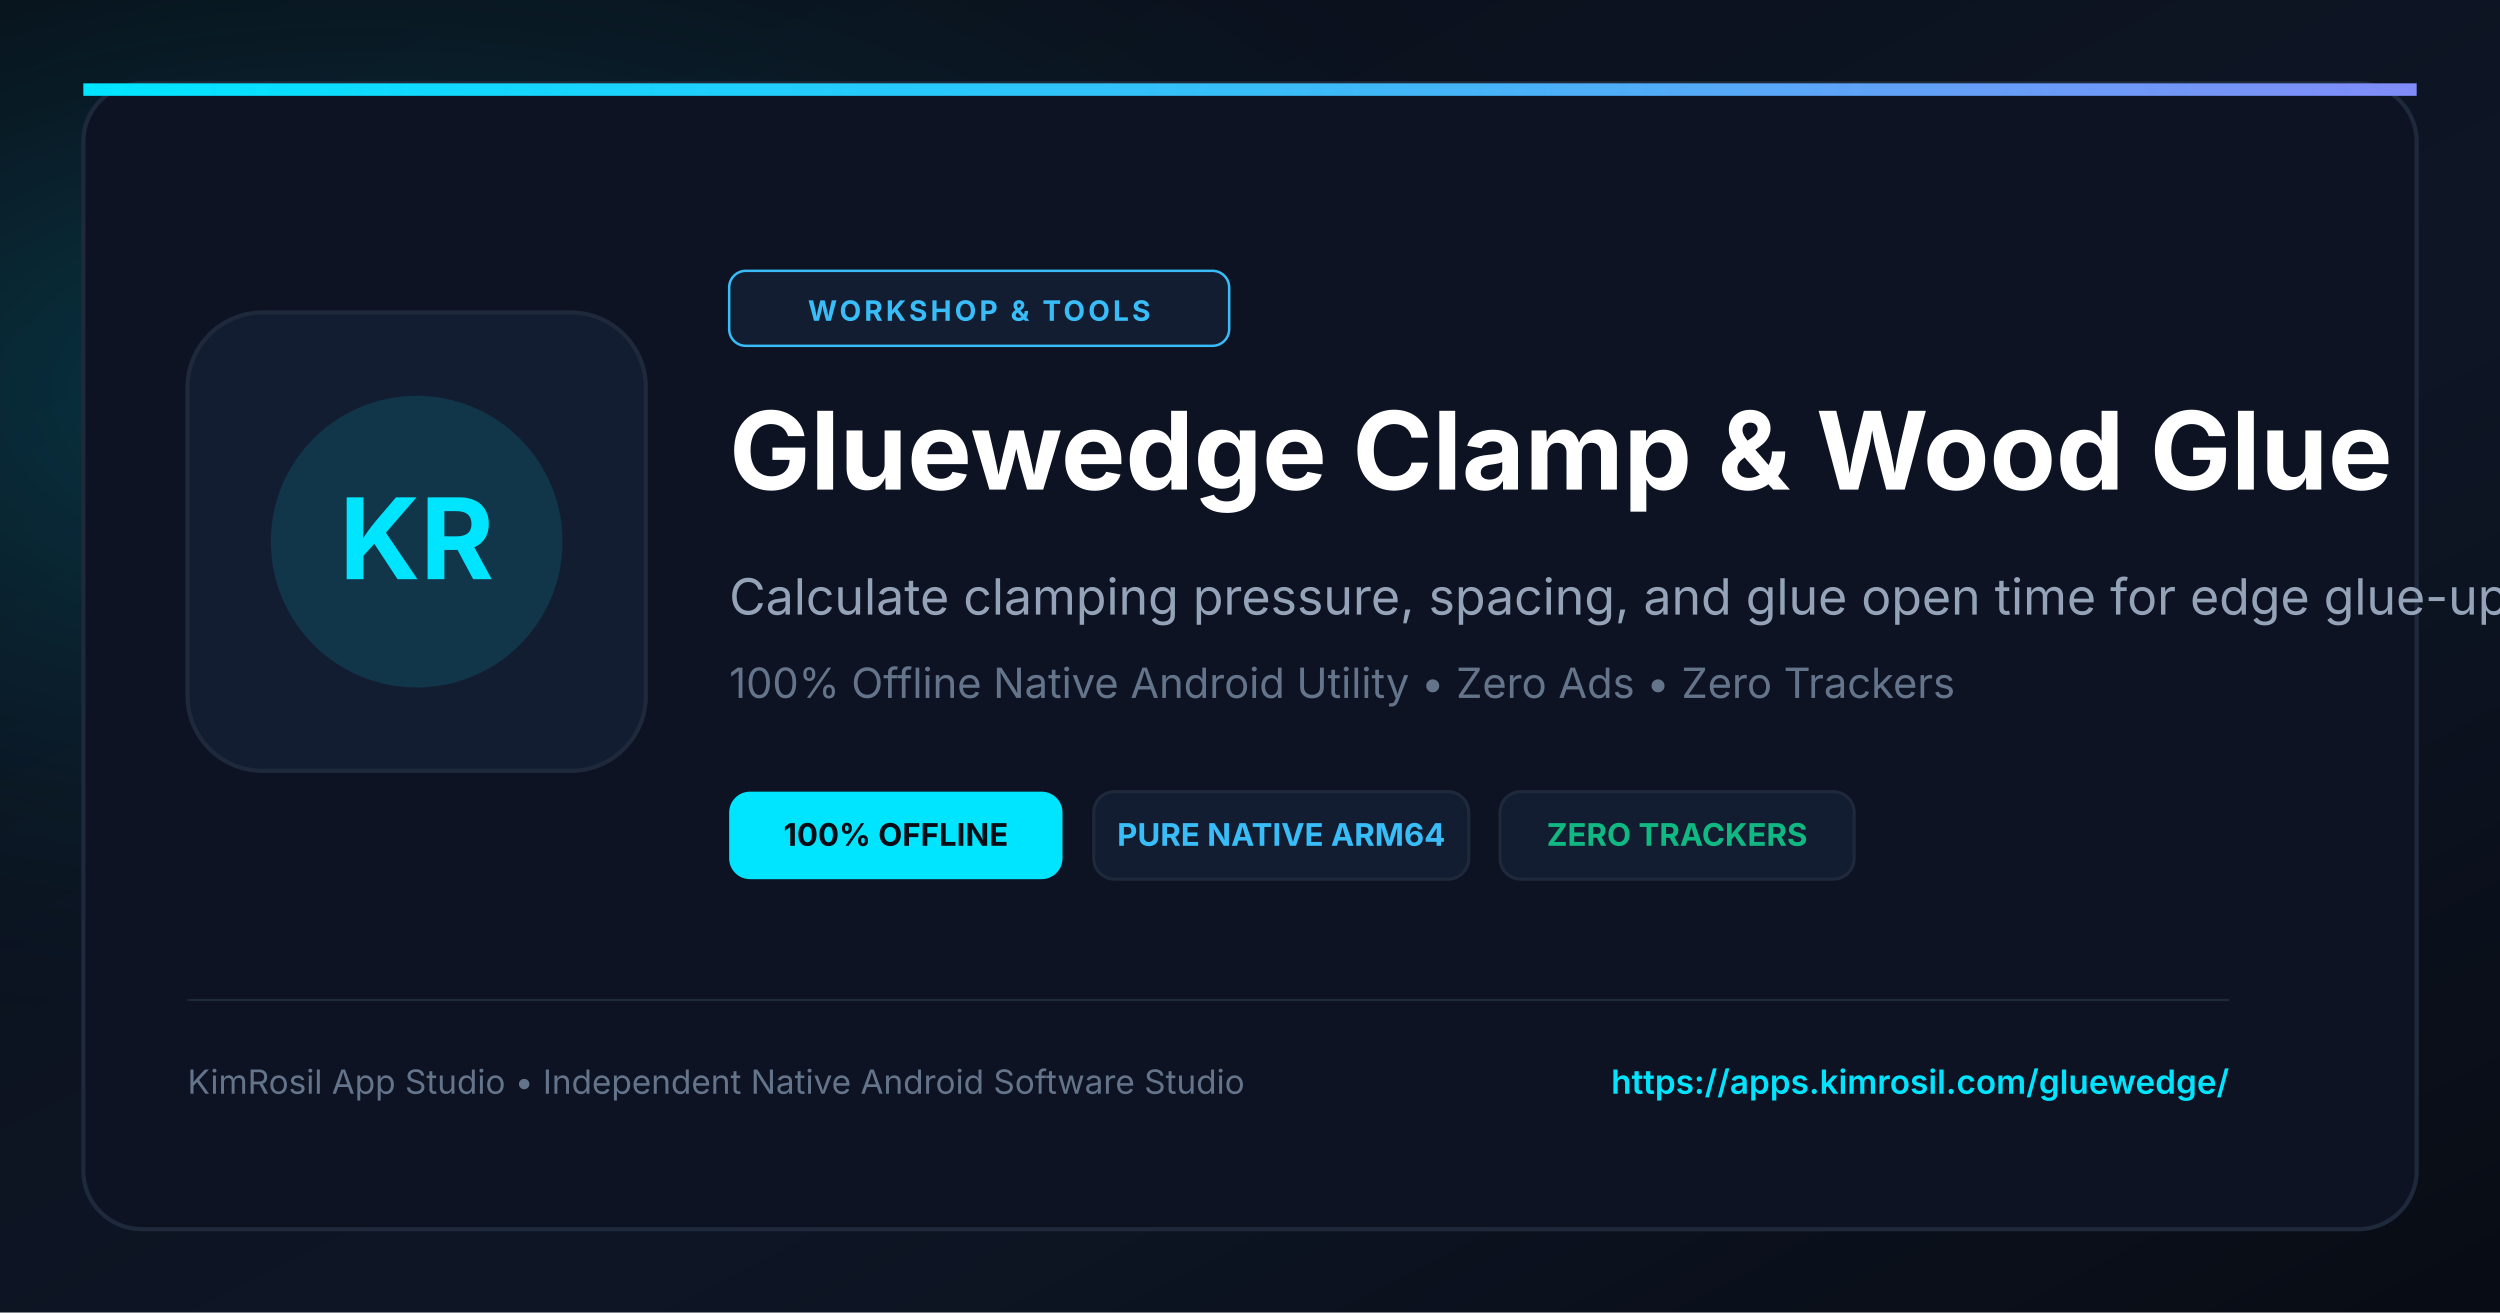
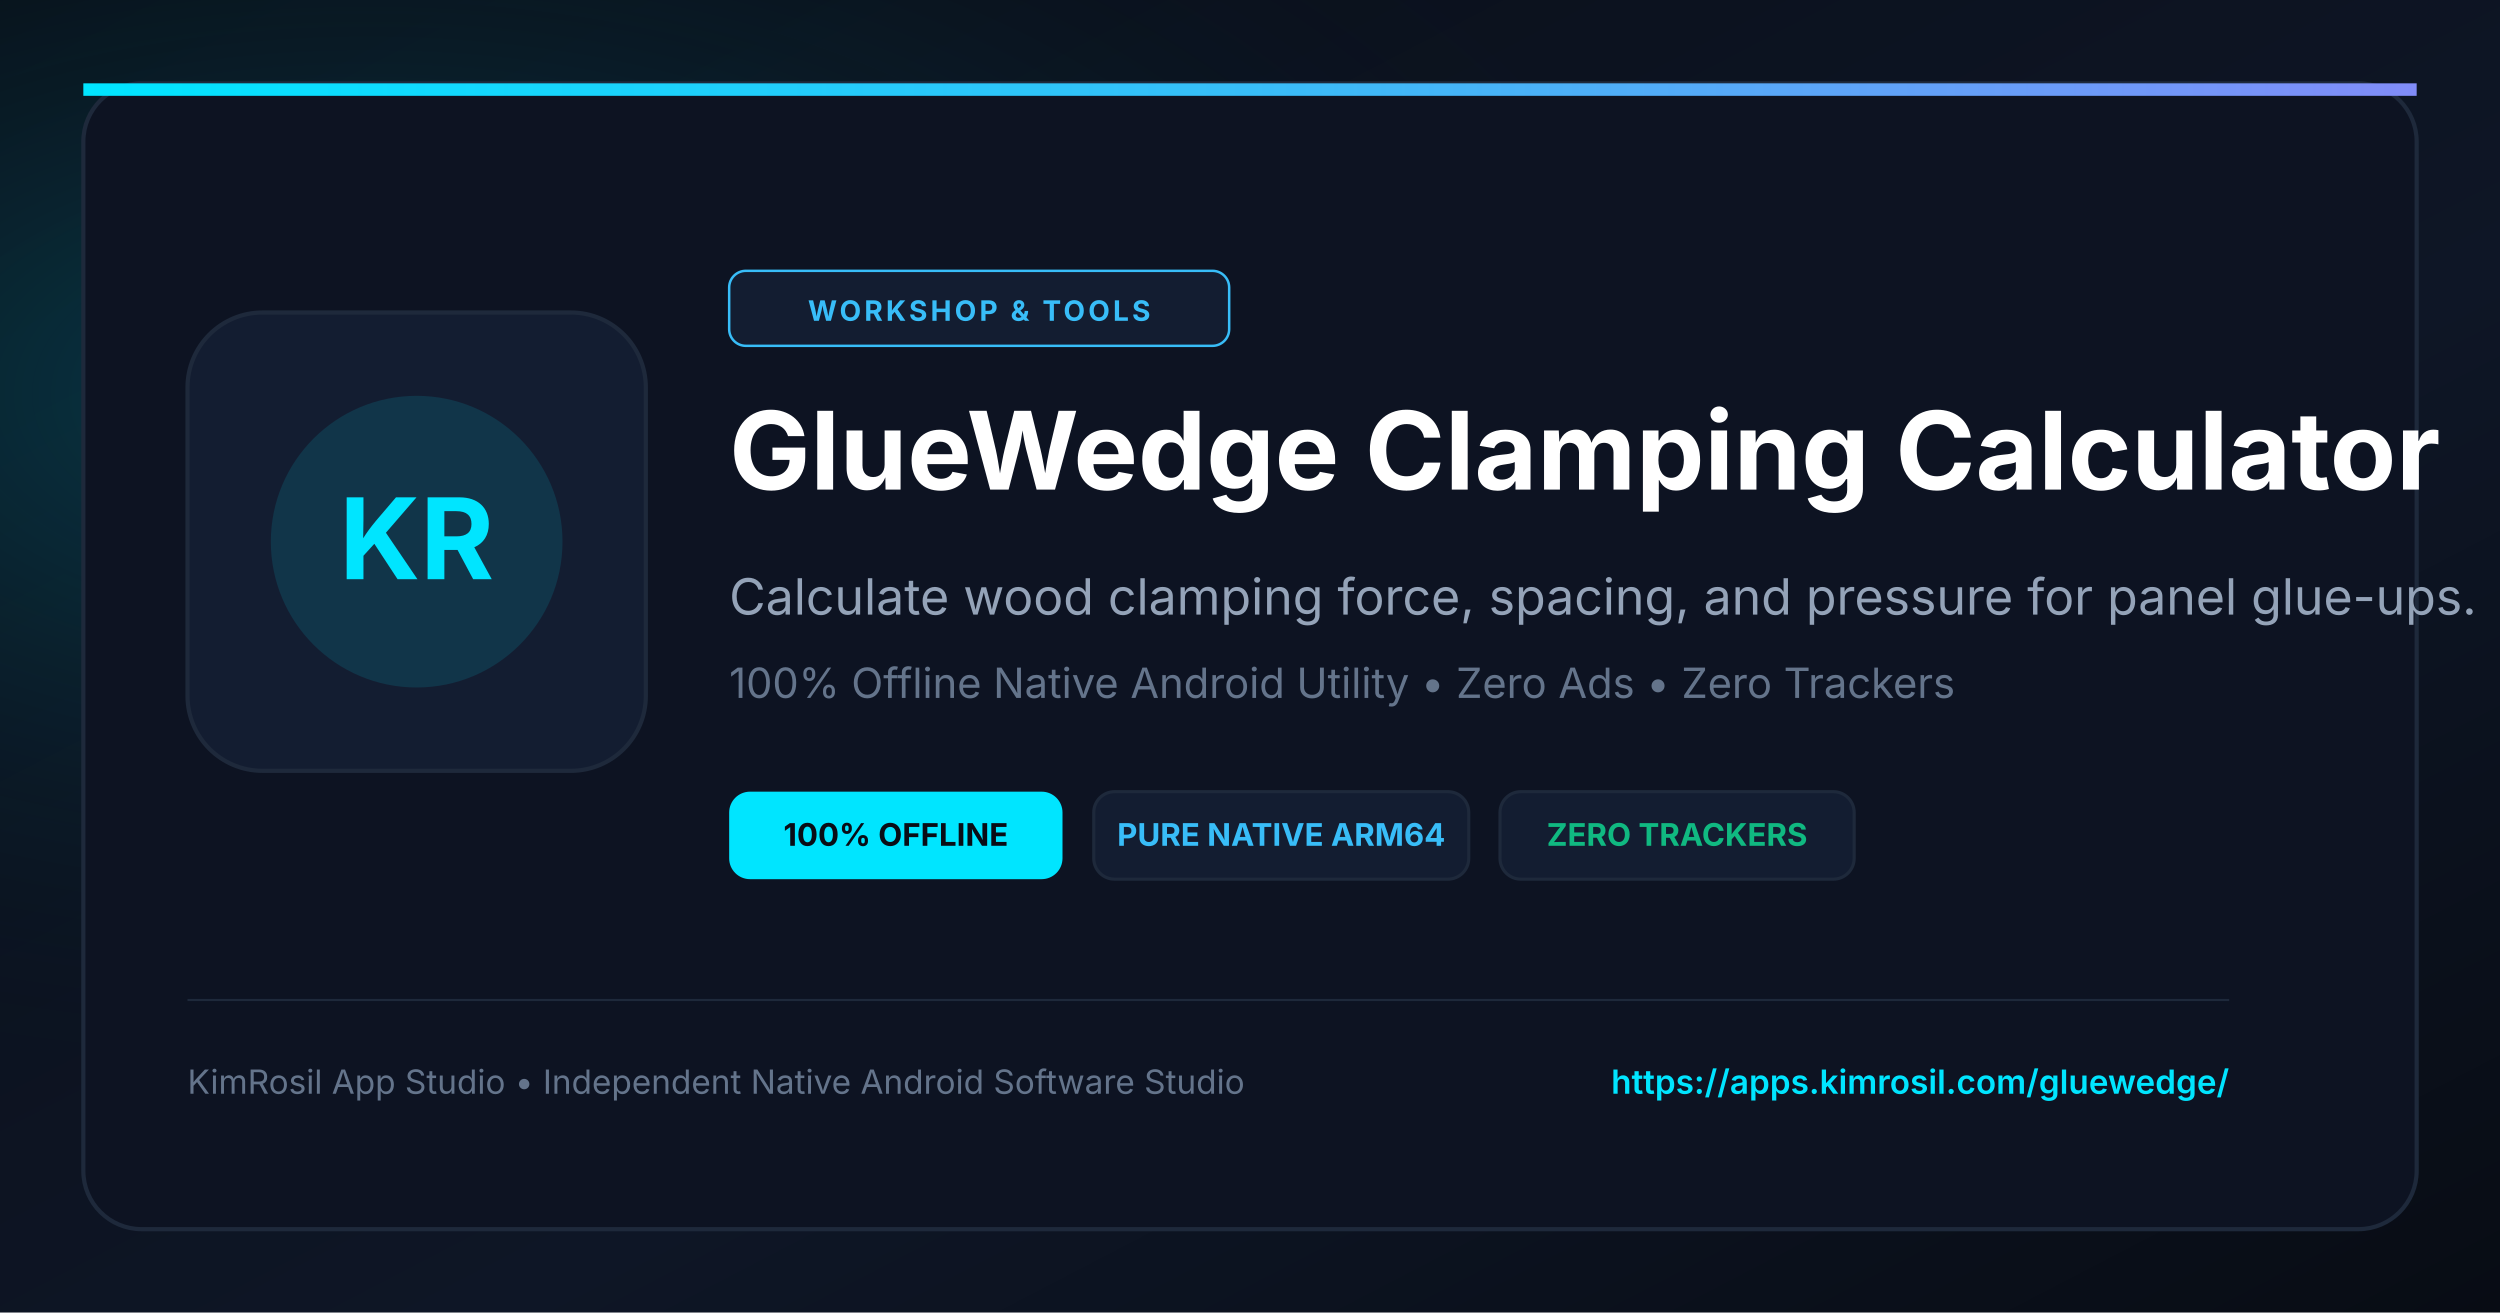
<svg xmlns="http://www.w3.org/2000/svg" viewBox="0 0 1200 630" width="1200" height="630">
  <defs>
    <linearGradient id="bgGrad" x1="0%" y1="0%" x2="100%" y2="100%">
      <stop offset="0%" stop-color="#090D16" />
      <stop offset="60%" stop-color="#0E1626" />
      <stop offset="100%" stop-color="#080C14" />
    </linearGradient>
    <radialGradient id="cyanGlow" cx="15%" cy="30%" r="55%">
      <stop offset="0%" stop-color="#00E5FF" stop-opacity="0.22" />
      <stop offset="100%" stop-color="#090D16" stop-opacity="0" />
    </radialGradient>
    <linearGradient id="accentLine" x1="0%" y1="0%" x2="100%" y2="0%">
      <stop offset="0%" stop-color="#00E5FF" />
      <stop offset="50%" stop-color="#38BDF8" />
      <stop offset="100%" stop-color="#818CF8" />
    </linearGradient>
  </defs>
  <rect width="1200" height="630" fill="url(#bgGrad)" />
  <rect width="1200" height="630" fill="url(#cyanGlow)" />
  <rect x="40" y="40" width="1120" height="550" rx="28" fill="#0D1322" stroke="#1E293B" stroke-width="2" />
  <rect x="40" y="40" width="1120" height="6" fill="url(#accentLine)" />
  <rect x="90" y="150" width="220" height="220" rx="36" fill="#131D31" stroke="#1E293B" stroke-width="2" />
  <circle cx="200" cy="260" r="70" fill="#00E5FF" fill-opacity="0.12" />
  <text x="200" y="278" fill="#00E5FF" font-size="54" font-weight="bold" font-family="-apple-system, BlinkMacSystemFont, sans-serif" text-anchor="middle">KR</text>
  <rect x="350" y="130" width="240" height="36" rx="8" fill="#131D31" stroke="#38BDF8" stroke-width="1.2" />
  <text x="470" y="154" fill="#38BDF8" font-size="13.5" font-weight="bold" font-family="-apple-system, BlinkMacSystemFont, sans-serif" text-anchor="middle" letter-spacing="1.5">WORKSHOP &amp; TOOLS</text>
-   <text x="350" y="235" fill="#FFFFFF" font-size="52" font-weight="bold" font-family="-apple-system, BlinkMacSystemFont, sans-serif">Gluewedge Clamp &amp; Wood Glue</text>
-   <text x="350" y="295" fill="#94A3B8" font-size="24" font-family="-apple-system, BlinkMacSystemFont, sans-serif">Calculate clamping pressure, spacing, and glue open time for edge glue-ups.</text>
+   <text x="350" y="235" fill="#FFFFFF" font-size="52" font-weight="bold" font-family="-apple-system, BlinkMacSystemFont, sans-serif">GlueWedge Clamping Calculator</text>
+   <text x="350" y="295" fill="#94A3B8" font-size="24" font-family="-apple-system, BlinkMacSystemFont, sans-serif">Calculate wood clamping force, spacing, and pressure for panel glue-ups.</text>
  <text x="350" y="335" fill="#64748B" font-size="20" font-family="-apple-system, BlinkMacSystemFont, sans-serif">100% Offline Native Android Utility • Zero Ads • Zero Trackers</text>
  <g transform="translate(350, 380)">
    <rect x="0" y="0" width="160" height="42" rx="10" fill="#00E5FF" />
    <text x="80" y="26" fill="#090D16" font-size="15" font-weight="bold" font-family="-apple-system, BlinkMacSystemFont, sans-serif" text-anchor="middle">100% OFFLINE</text>
    <rect x="175" y="0" width="180" height="42" rx="10" fill="#131D31" stroke="#1E293B" stroke-width="1.5" />
    <text x="265" y="26" fill="#38BDF8" font-size="15" font-weight="bold" font-family="-apple-system, BlinkMacSystemFont, sans-serif" text-anchor="middle">PURE NATIVE ARM64</text>
    <rect x="370" y="0" width="170" height="42" rx="10" fill="#131D31" stroke="#1E293B" stroke-width="1.5" />
    <text x="455" y="26" fill="#10B981" font-size="15" font-weight="bold" font-family="-apple-system, BlinkMacSystemFont, sans-serif" text-anchor="middle">ZERO TRACKERS</text>
  </g>
  <line x1="90" y1="480" x2="1070" y2="480" stroke="#1E293B" stroke-width="1" />
  <text x="90" y="525" fill="#64748B" font-size="16" font-family="-apple-system, BlinkMacSystemFont, sans-serif">KimRosil App Studio • Independent Native Android Software Studio</text>
  <text x="1070" y="525" fill="#00E5FF" font-size="16" font-weight="600" font-family="-apple-system, BlinkMacSystemFont, sans-serif" text-anchor="end">https://apps.kimrosil.com/gluewedge/</text>
</svg>
